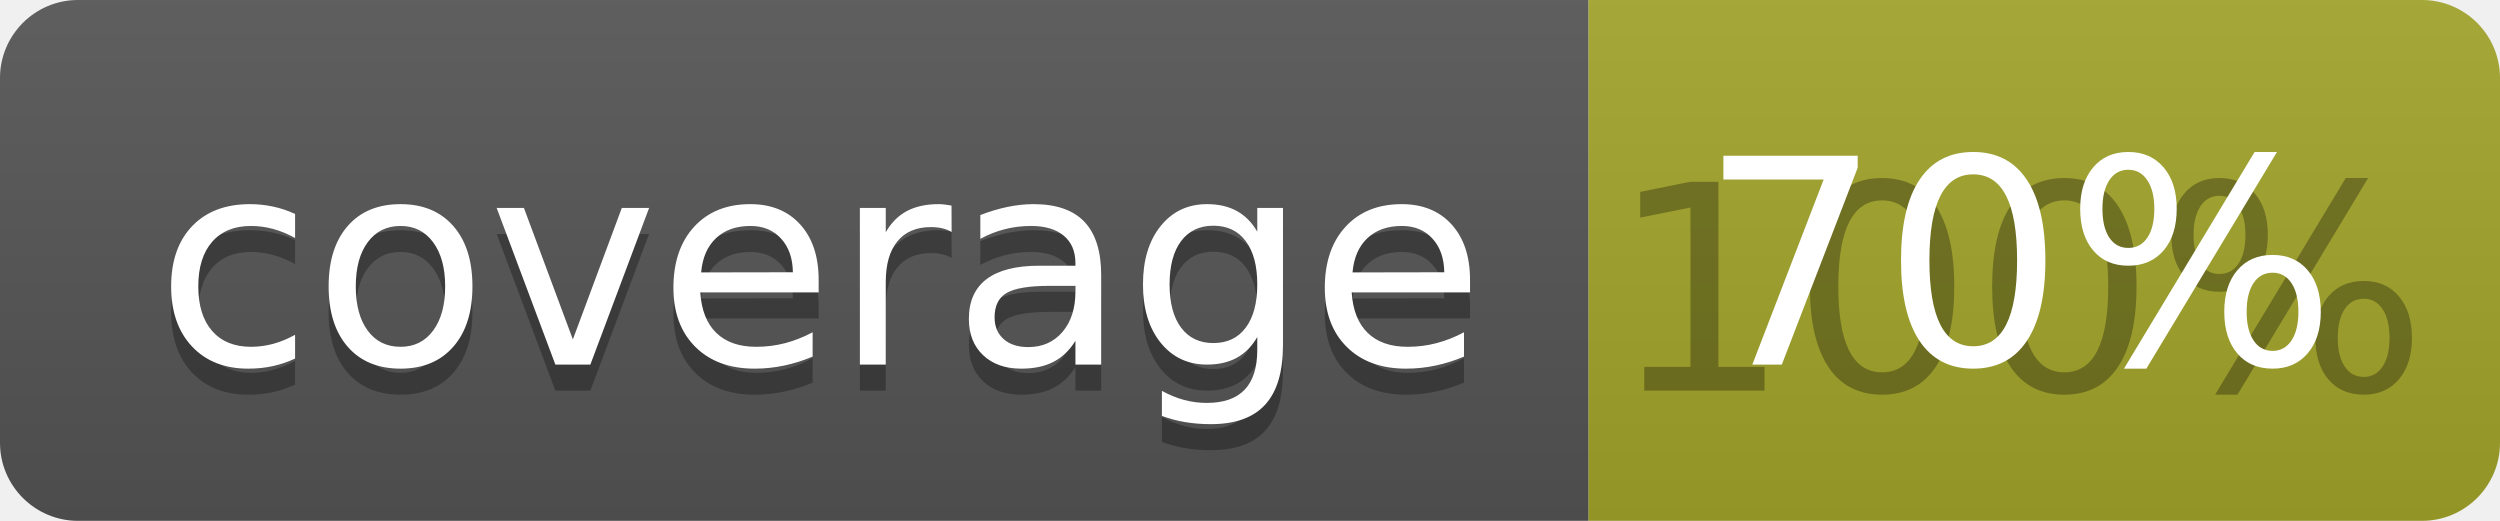
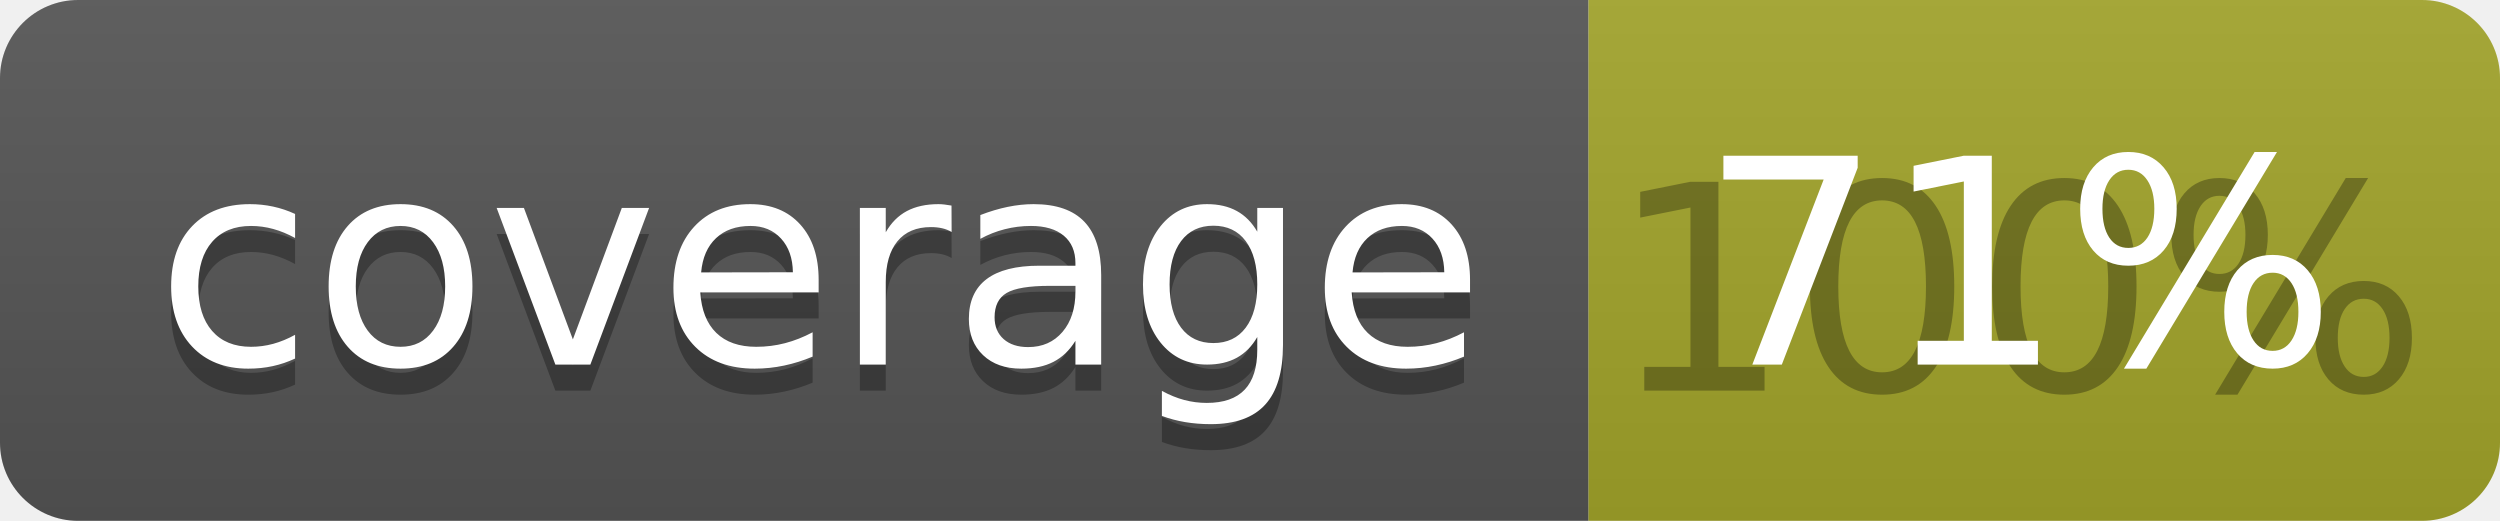
<svg xmlns="http://www.w3.org/2000/svg" width="96" height="20">
  <linearGradient id="b" x2="0" y2="100%">
    <stop offset="0" stop-color="#bbb" stop-opacity=".1" />
    <stop offset="1" stop-opacity=".1" />
  </linearGradient>
  <clipPath id="a">
    <rect width="96" height="20" rx="3" fill="#fff" />
  </clipPath>
  <g clip-path="url(#a)">
    <path fill="#555" d="M0 0h61v20H0z" />
    <path fill="#A3A52A" d="M61 0h35v20H61z" />
    <path fill="url(#b)" d="M0 0h96v20H0z" />
  </g>
  <g fill="#fff" text-anchor="middle" font-family="DejaVu Sans,Verdana,Geneva,sans-serif" font-size="110">
    <text x="315" y="150" fill="#010101" fill-opacity=".3" transform="scale(.1)" textLength="510">coverage</text>
    <text x="315" y="140" transform="scale(.1)" textLength="510">coverage</text>
    <text x="775" y="150" fill="#010101" fill-opacity=".3" transform="scale(.1)" textLength="250">100%</text>
-     <text x="775" y="140" transform="scale(.1)" textLength="250">70%</text>
+     <text x="775" y="140" transform="scale(.1)" textLength="250">71%</text>
  </g>
</svg>
